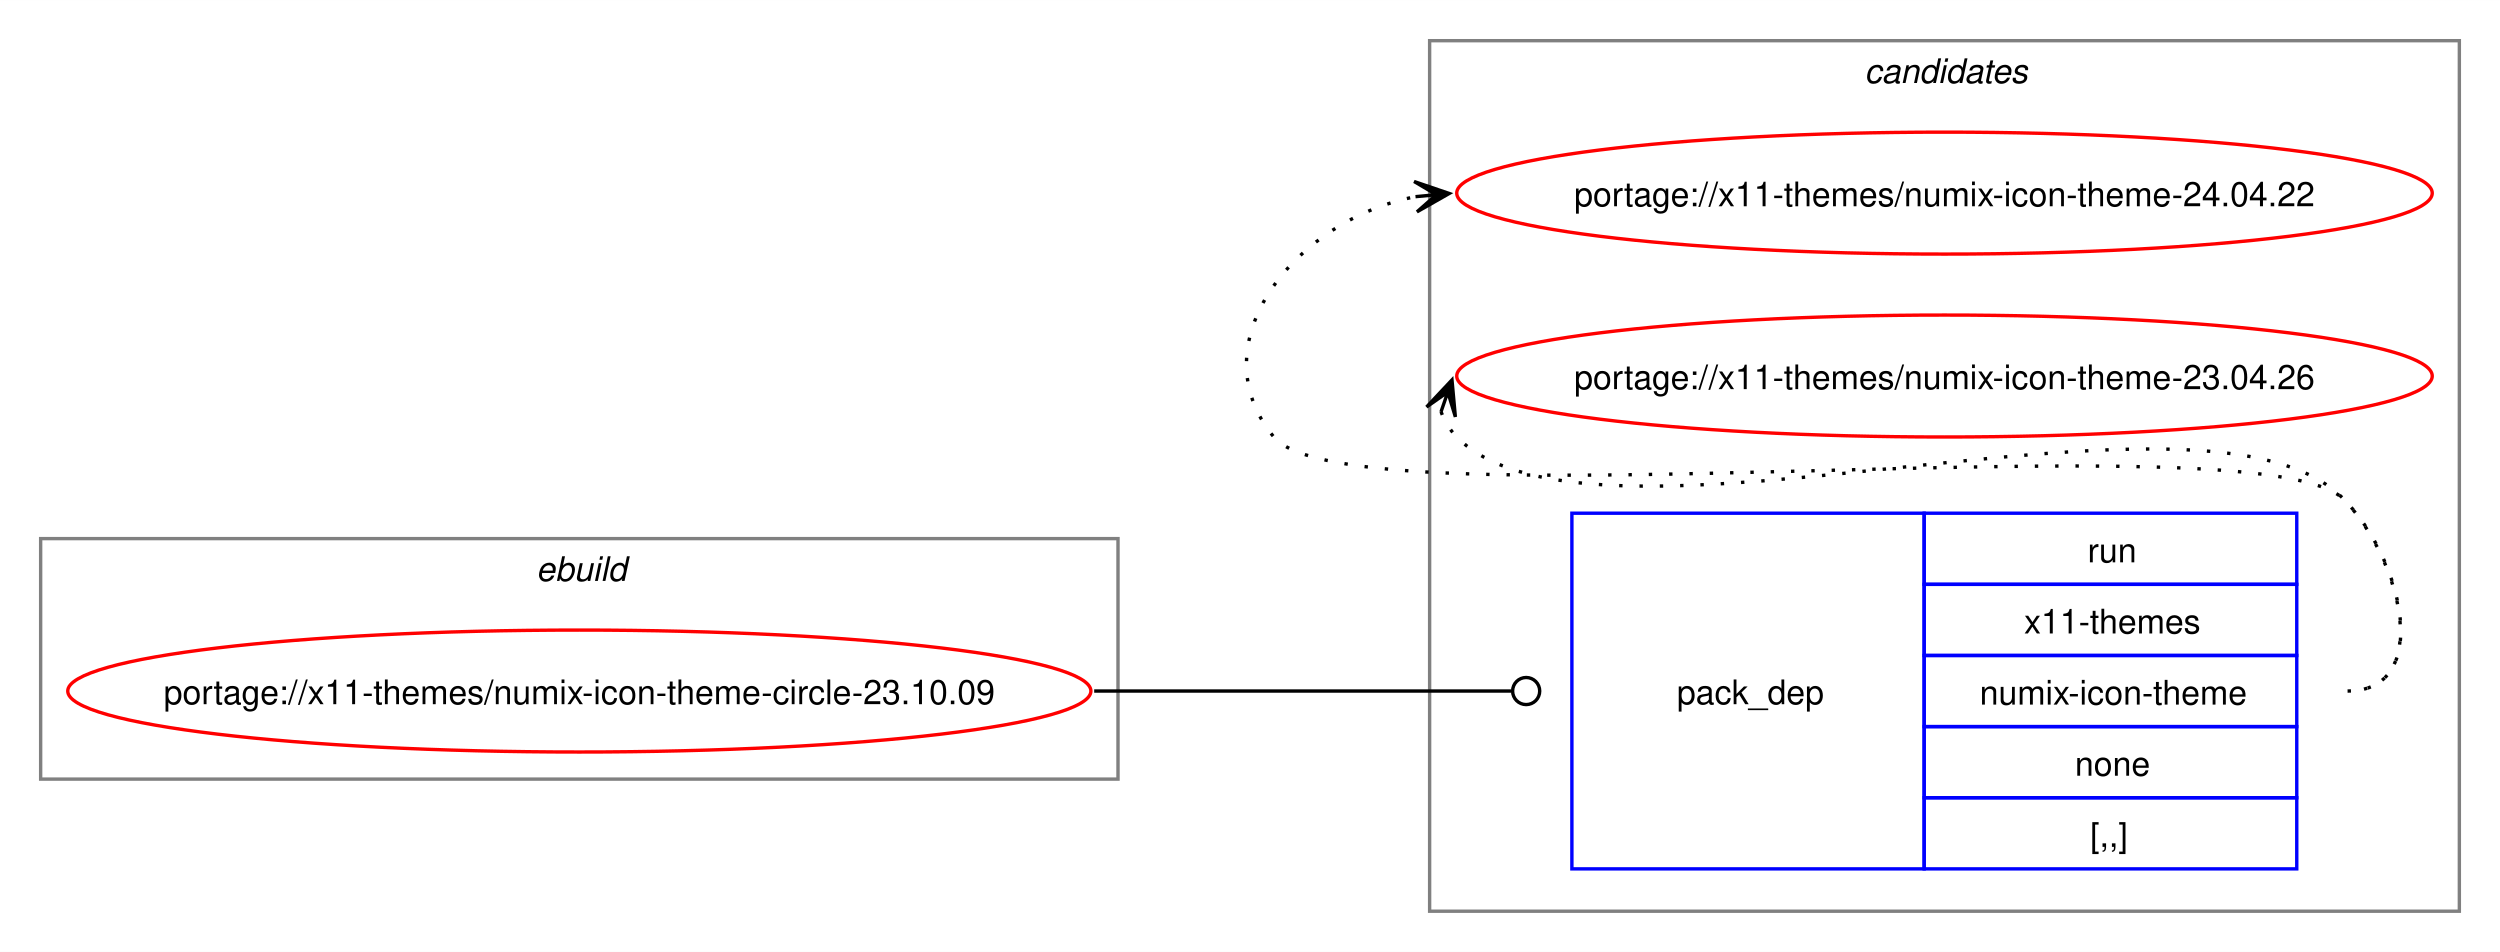
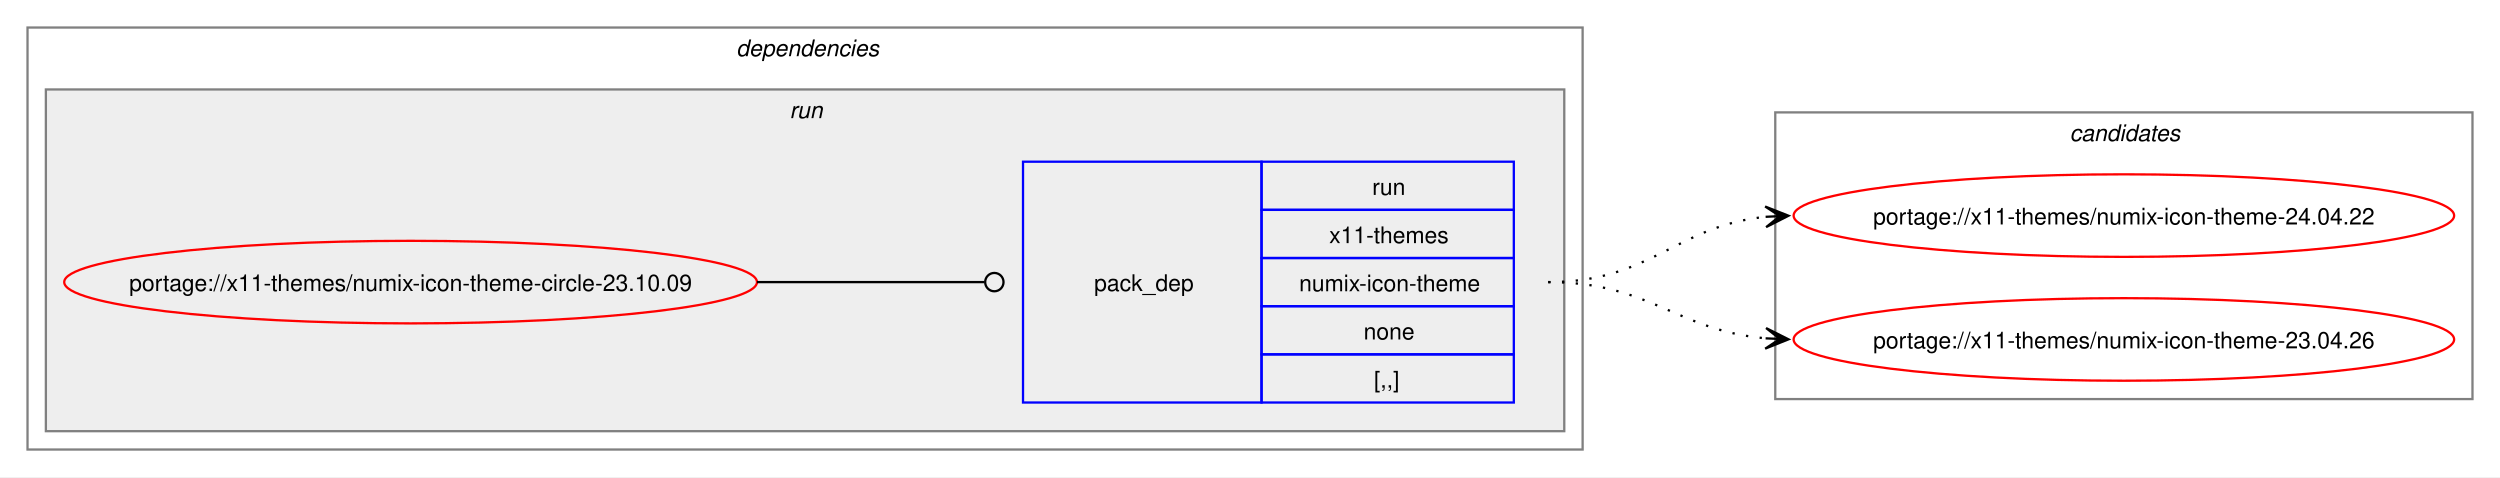
- <svg xmlns="http://www.w3.org/2000/svg" xmlns:xlink="http://www.w3.org/1999/xlink" width="738pt" height="281pt" viewBox="0.00 0.00 738.06 281.00">
-   <g id="graph0" class="graph" transform="scale(1 1) rotate(0) translate(4 277)">
-     <polygon fill="white" stroke="none" points="-4,4 -4,-277 734.06,-277 734.06,4 -4,4" />
+ <svg xmlns="http://www.w3.org/2000/svg" xmlns:xlink="http://www.w3.org/1999/xlink" width="1090pt" height="208pt" viewBox="0.00 0.00 1090.06 208.00">
+   <g id="graph0" class="graph" transform="scale(1 1) rotate(0) translate(4 204)">
+     <polygon fill="white" stroke="none" points="-4,4 -4,-204 1086.06,-204 1086.06,4 -4,4" />
+     <g id="clust2" class="cluster">
+       <polygon fill="none" stroke="gray" points="8,-8 8,-192 686.06,-192 686.06,-8 8,-8" />
+       <text text-anchor="start" x="317.03" y="-179.5" font-family="Helvetica,sans-Serif" font-style="italic" font-size="10.00">dependencies</text>
+     </g>
+     <g id="clust5" class="cluster">
+       <polygon fill="#eeeeee" stroke="gray" points="16,-16 16,-165 678.06,-165 678.06,-16 16,-16" />
+       <text text-anchor="start" x="340.28" y="-152.5" font-family="Helvetica,sans-Serif" font-style="italic" font-size="10.00">run</text>
+     </g>
    <g id="clust7" class="cluster">
-       <polygon fill="none" stroke="gray" points="418.06,-8 418.06,-265 722.06,-265 722.06,-8 418.06,-8" />
-       <text text-anchor="start" x="546.44" y="-252.5" font-family="Helvetica,sans-Serif" font-style="italic" font-size="10.00">candidates</text>
-     </g>
-     <g id="clust1" class="cluster">
-       <polygon fill="none" stroke="gray" points="8,-47 8,-118 326.06,-118 326.06,-47 8,-47" />
-       <text text-anchor="start" x="154.28" y="-105.5" font-family="Helvetica,sans-Serif" font-style="italic" font-size="10.00">ebuild</text>
+       <polygon fill="none" stroke="gray" points="770.06,-30 770.06,-155 1074.06,-155 1074.06,-30 770.06,-30" />
+       <text text-anchor="start" x="898.44" y="-142.5" font-family="Helvetica,sans-Serif" font-style="italic" font-size="10.00">candidates</text>
    </g>
    <g id="node1" class="node">
      <g id="a_node1">
        <a xlink:href="../x11-themes/numix-icon-theme-circle-23.10.09.svg" xlink:title="portage://x11-themes/numix-icon-theme-circle-23.10.09">
-           <ellipse fill="none" stroke="red" cx="167.03" cy="-73" rx="151.03" ry="18" />
-           <text text-anchor="middle" x="167.03" y="-69.12" font-family="Helvetica,sans-Serif" font-size="10.00">portage://x11-themes/numix-icon-theme-circle-23.10.09</text>
+           <ellipse fill="none" stroke="red" cx="175.03" cy="-81" rx="151.03" ry="18" />
+           <text text-anchor="middle" x="175.03" y="-77.12" font-family="Helvetica,sans-Serif" font-size="10.00">portage://x11-themes/numix-icon-theme-circle-23.10.09</text>
        </a>
      </g>
    </g>
    <g id="node2" class="node">
-       <polygon fill="none" stroke="blue" points="460.06,-20.5 460.06,-125.5 564.06,-125.5 564.06,-20.5 460.06,-20.5" />
-       <text text-anchor="start" x="491.06" y="-69.12" font-family="Helvetica,sans-Serif" font-size="10.00">pack_dep</text>
-       <polygon fill="none" stroke="blue" points="564.06,-104.5 564.06,-125.5 674.06,-125.5 674.06,-104.5 564.06,-104.5" />
-       <text text-anchor="start" x="612.31" y="-111" font-family="Helvetica,sans-Serif" font-size="10.00">run</text>
-       <polygon fill="none" stroke="blue" points="564.06,-83.5 564.06,-104.5 674.06,-104.5 674.06,-83.5 564.06,-83.5" />
-       <text text-anchor="start" x="593.56" y="-90" font-family="Helvetica,sans-Serif" font-size="10.00">x11-themes</text>
-       <polygon fill="none" stroke="blue" points="564.06,-62.5 564.06,-83.5 674.06,-83.5 674.06,-62.5 564.06,-62.5" />
-       <text text-anchor="start" x="580.44" y="-69" font-family="Helvetica,sans-Serif" font-size="10.00">numix-icon-theme</text>
-       <polygon fill="none" stroke="blue" points="564.06,-41.5 564.06,-62.5 674.06,-62.5 674.06,-41.5 564.06,-41.5" />
-       <text text-anchor="start" x="608.56" y="-48" font-family="Helvetica,sans-Serif" font-size="10.00">none</text>
-       <polygon fill="none" stroke="blue" points="564.06,-20.5 564.06,-41.5 674.06,-41.5 674.06,-20.5 564.06,-20.5" />
-       <text text-anchor="start" x="613.06" y="-27" font-family="Helvetica,sans-Serif" font-size="10.00">[,,]</text>
+       <polygon fill="none" stroke="blue" points="442.06,-28.5 442.06,-133.5 546.06,-133.5 546.06,-28.5 442.06,-28.5" />
+       <text text-anchor="start" x="473.06" y="-77.12" font-family="Helvetica,sans-Serif" font-size="10.00">pack_dep</text>
+       <polygon fill="none" stroke="blue" points="546.06,-112.5 546.06,-133.5 656.06,-133.5 656.06,-112.5 546.06,-112.5" />
+       <text text-anchor="start" x="594.31" y="-119" font-family="Helvetica,sans-Serif" font-size="10.00">run</text>
+       <polygon fill="none" stroke="blue" points="546.06,-91.5 546.06,-112.5 656.06,-112.5 656.06,-91.5 546.06,-91.5" />
+       <text text-anchor="start" x="575.56" y="-98" font-family="Helvetica,sans-Serif" font-size="10.00">x11-themes</text>
+       <polygon fill="none" stroke="blue" points="546.06,-70.5 546.06,-91.5 656.06,-91.5 656.06,-70.5 546.06,-70.5" />
+       <text text-anchor="start" x="562.44" y="-77" font-family="Helvetica,sans-Serif" font-size="10.00">numix-icon-theme</text>
+       <polygon fill="none" stroke="blue" points="546.06,-49.5 546.06,-70.5 656.06,-70.5 656.06,-49.5 546.06,-49.5" />
+       <text text-anchor="start" x="590.56" y="-56" font-family="Helvetica,sans-Serif" font-size="10.00">none</text>
+       <polygon fill="none" stroke="blue" points="546.06,-28.5 546.06,-49.5 656.06,-49.5 656.06,-28.5 546.06,-28.5" />
+       <text text-anchor="start" x="595.06" y="-35" font-family="Helvetica,sans-Serif" font-size="10.00">[,,]</text>
    </g>
    <g id="edge1" class="edge">
-       <path fill="none" stroke="black" d="M319.03,-73C374.62,-73 390.71,-73 442.13,-73" />
-       <ellipse fill="none" stroke="black" cx="446.56" cy="-73" rx="4" ry="4" />
+       <path fill="none" stroke="black" d="M326.06,-81C370.97,-81 384.36,-81 425.21,-81" />
+       <ellipse fill="none" stroke="black" cx="429.56" cy="-81" rx="4" ry="4" />
    </g>
    <g id="node3" class="node">
      <g id="a_node3">
        <a xlink:href="../x11-themes/numix-icon-theme-24.04.22.svg" xlink:title="portage://x11-themes/numix-icon-theme-24.04.22">
-           <ellipse fill="none" stroke="red" cx="570.06" cy="-220" rx="144" ry="18" />
-           <text text-anchor="middle" x="570.06" y="-216.12" font-family="Helvetica,sans-Serif" font-size="10.00">portage://x11-themes/numix-icon-theme-24.04.22</text>
+           <ellipse fill="none" stroke="red" cx="922.06" cy="-110" rx="144" ry="18" />
+           <text text-anchor="middle" x="922.06" y="-106.12" font-family="Helvetica,sans-Serif" font-size="10.00">portage://x11-themes/numix-icon-theme-24.04.22</text>
        </a>
      </g>
    </g>
    <g id="edge2" class="edge">
-       <path fill="none" stroke="black" stroke-dasharray="1,5" d="M689.06,-73C714.18,-73 705.66,-111.59 688.06,-129.5 663.41,-154.59 394.42,-120.85 372.06,-148 349.17,-175.8 378.66,-212.35 413.97,-218.95" />
-       <polygon fill="black" stroke="black" points="423.85,-219.89 413.47,-223.43 420.08,-219.53 413.89,-218.95 413.89,-218.95 413.89,-218.95 420.08,-219.53 414.32,-214.47 423.85,-219.89" />
+       <path fill="none" stroke="black" stroke-dasharray="1,5" d="M671.06,-81C716.09,-81 726.67,-105.65 766.32,-109.5" />
+       <polygon fill="black" stroke="black" points="775.84,-109.94 765.64,-113.97 772.07,-109.77 765.85,-109.47 765.85,-109.47 765.85,-109.47 772.07,-109.77 766.07,-104.98 775.84,-109.94" />
    </g>
    <g id="node4" class="node">
      <g id="a_node4">
        <a xlink:href="../x11-themes/numix-icon-theme-23.04.26.svg" xlink:title="portage://x11-themes/numix-icon-theme-23.04.26">
-           <ellipse fill="none" stroke="red" cx="570.06" cy="-166" rx="144" ry="18" />
-           <text text-anchor="middle" x="570.06" y="-162.12" font-family="Helvetica,sans-Serif" font-size="10.00">portage://x11-themes/numix-icon-theme-23.04.26</text>
+           <ellipse fill="none" stroke="red" cx="922.06" cy="-56" rx="144" ry="18" />
+           <text text-anchor="middle" x="922.06" y="-52.12" font-family="Helvetica,sans-Serif" font-size="10.00">portage://x11-themes/numix-icon-theme-23.04.26</text>
        </a>
      </g>
    </g>
    <g id="edge3" class="edge">
-       <path fill="none" stroke="black" stroke-dasharray="1,5" d="M421.43,-155.45C422.46,-152.7 424.13,-149.96 426.06,-148 467.02,-106.42 647.89,-171.85 688.06,-129.5 705.35,-111.28 714.18,-73 689.06,-73" />
-       <polygon fill="black" stroke="black" points="424.66,-164.85 417.15,-156.86 423.43,-161.27 421.41,-155.39 421.41,-155.39 421.41,-155.39 423.43,-161.27 425.66,-153.93 424.66,-164.85" />
+       <path fill="none" stroke="black" stroke-dasharray="1,5" d="M671.06,-81C715.49,-81 726.89,-59.93 765.9,-56.48" />
+       <polygon fill="black" stroke="black" points="775.84,-56.05 766.05,-60.97 772.07,-56.21 765.85,-56.48 765.85,-56.48 765.85,-56.48 772.07,-56.21 765.66,-51.98 775.84,-56.05" />
    </g>
  </g>
</svg>
